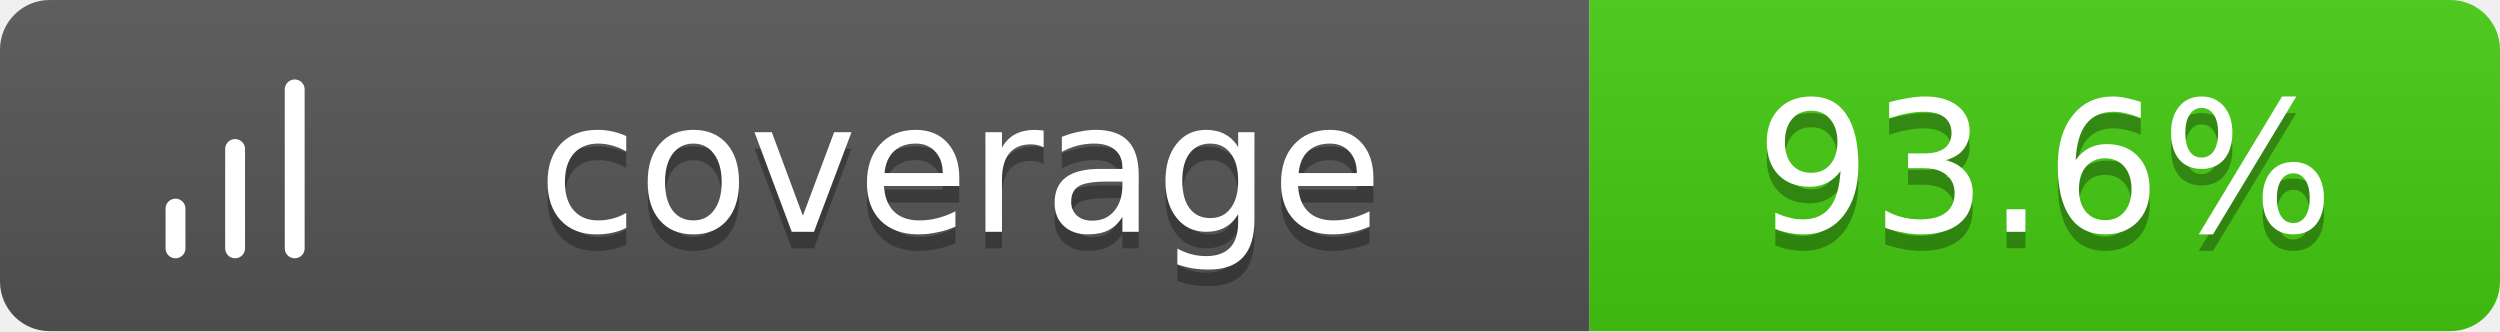
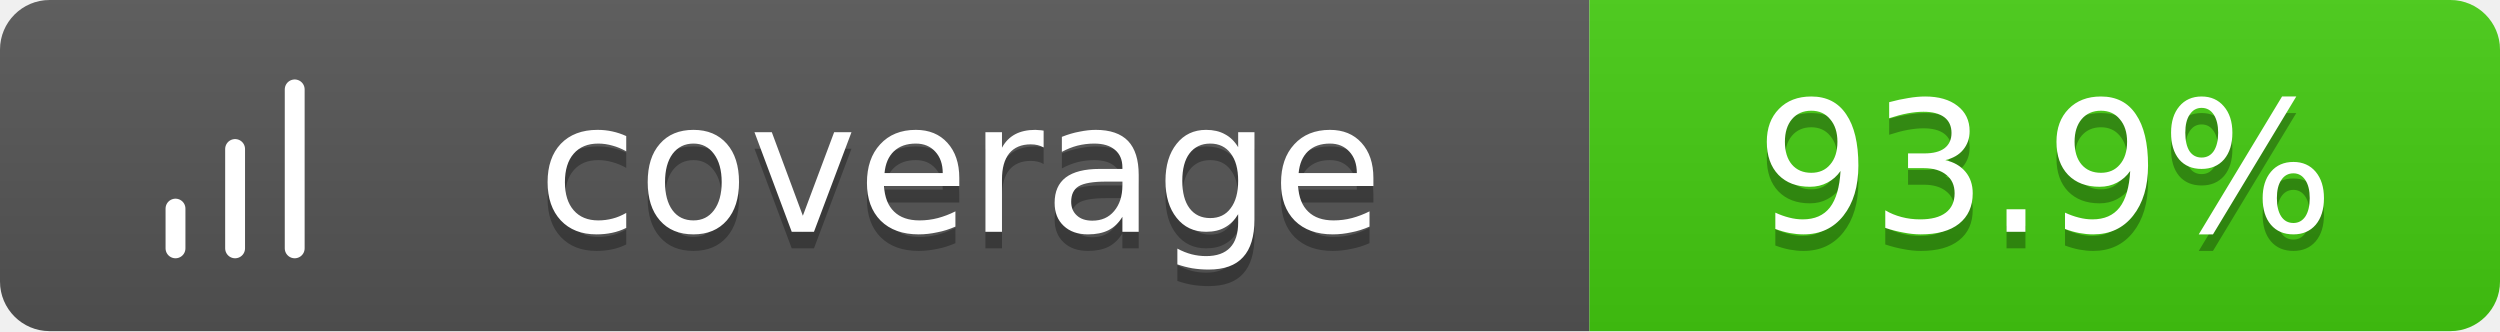
<svg xmlns="http://www.w3.org/2000/svg" width="151" height="20">
  <linearGradient id="b" x2="0" y2="100%">
    <stop offset="0" stop-color="#bbb" stop-opacity=".1" />
    <stop offset="1" stop-opacity=".1" />
  </linearGradient>
  <clipPath id="a">
    <rect width="151" height="20" rx="3" fill="#fff" />
  </clipPath>
  <g clip-path="url(#a)">
    <path fill="#555" d="M0 0h96v20H0z" />
    <path fill="#4c1" d="M96 0h55v20H96z" />
    <path fill="url(#b)" d="M0 0h151v20H0z" />
  </g>
  <g fill="#fff" text-anchor="middle" font-family="Verdana,Geneva,DejaVu Sans,sans-serif" text-rendering="geometricPrecision" font-size="11">
    <g transform="translate(7, 3) scale(0.6)">
      <path d="M12 20V10M18 20V4M6 20v-4" stroke="#fff" stroke-width="2" stroke-linecap="round" stroke-linejoin="round" fill="none" />
    </g>
    <text x="58.0" y="15" fill="#010101" fill-opacity=".3">coverage</text>
    <text x="58.0" y="14">coverage</text>
-     <text x="123.5" y="15" fill="#010101" fill-opacity=".3">93.6%</text>
-     <text x="123.5" y="14">93.6%</text>
+     <text x="123.5" y="15" fill="#010101" fill-opacity=".3">93.9%</text>
+     <text x="123.5" y="14">93.9%</text>
  </g>
</svg>
